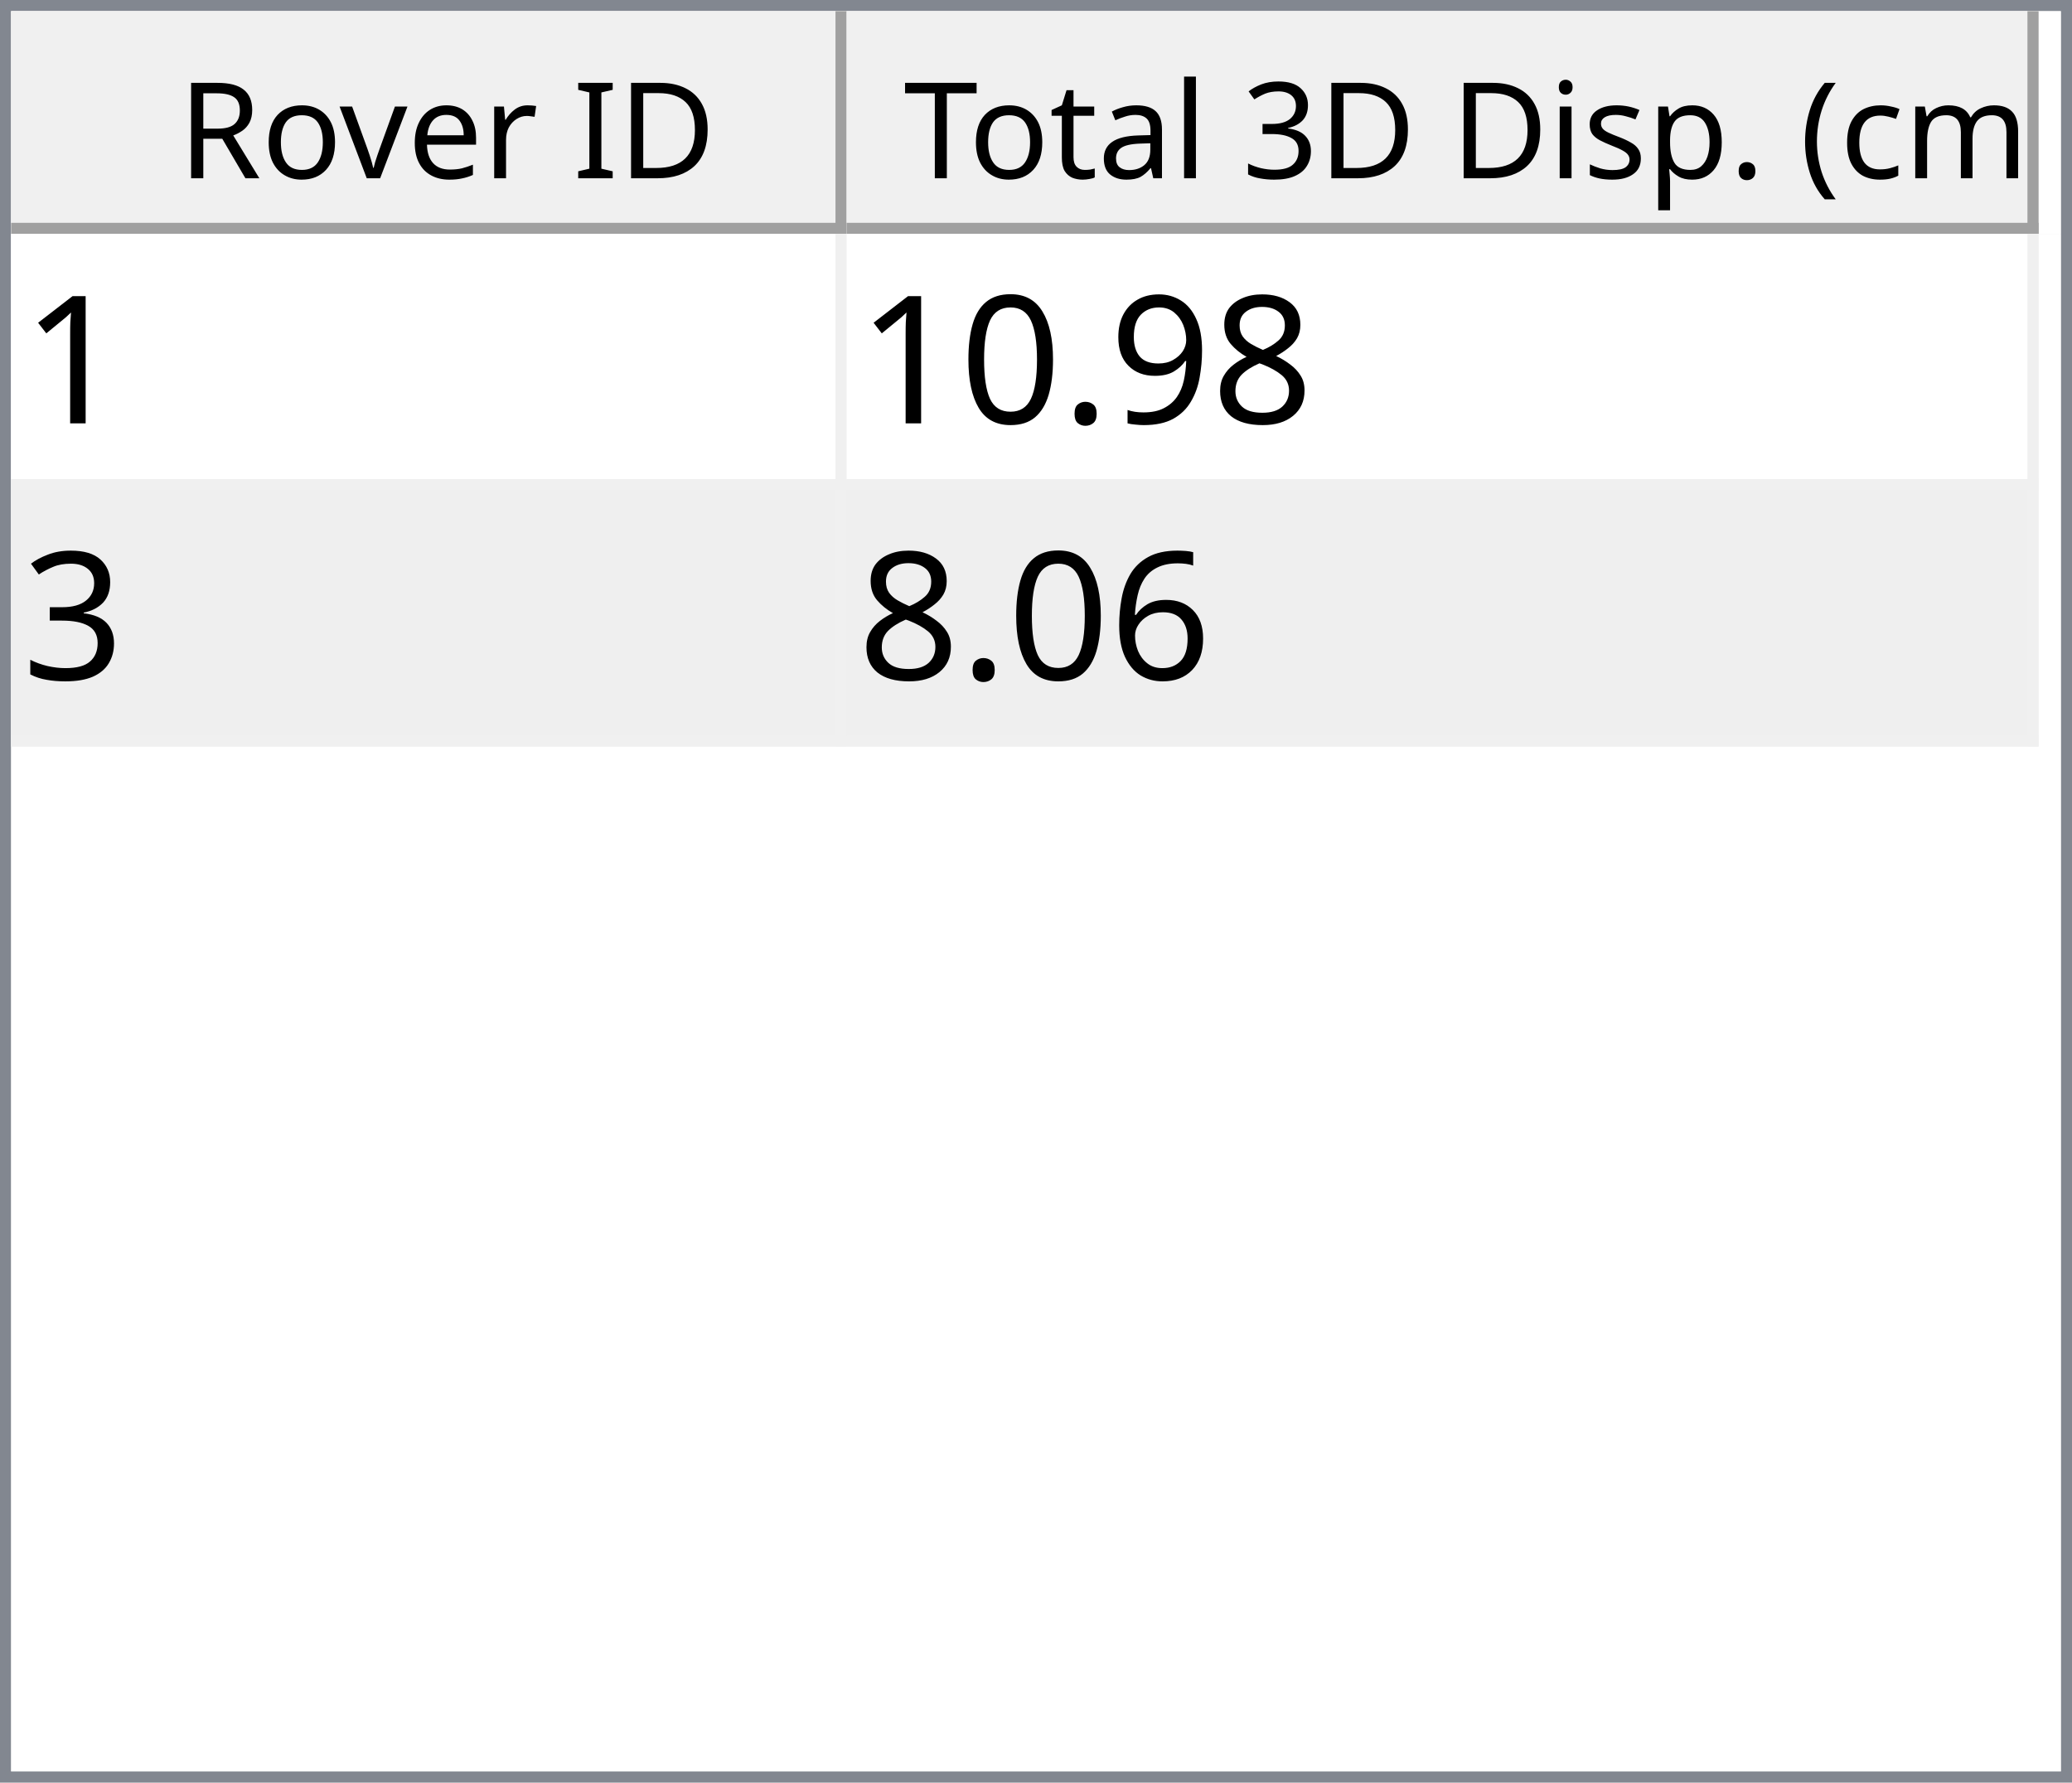
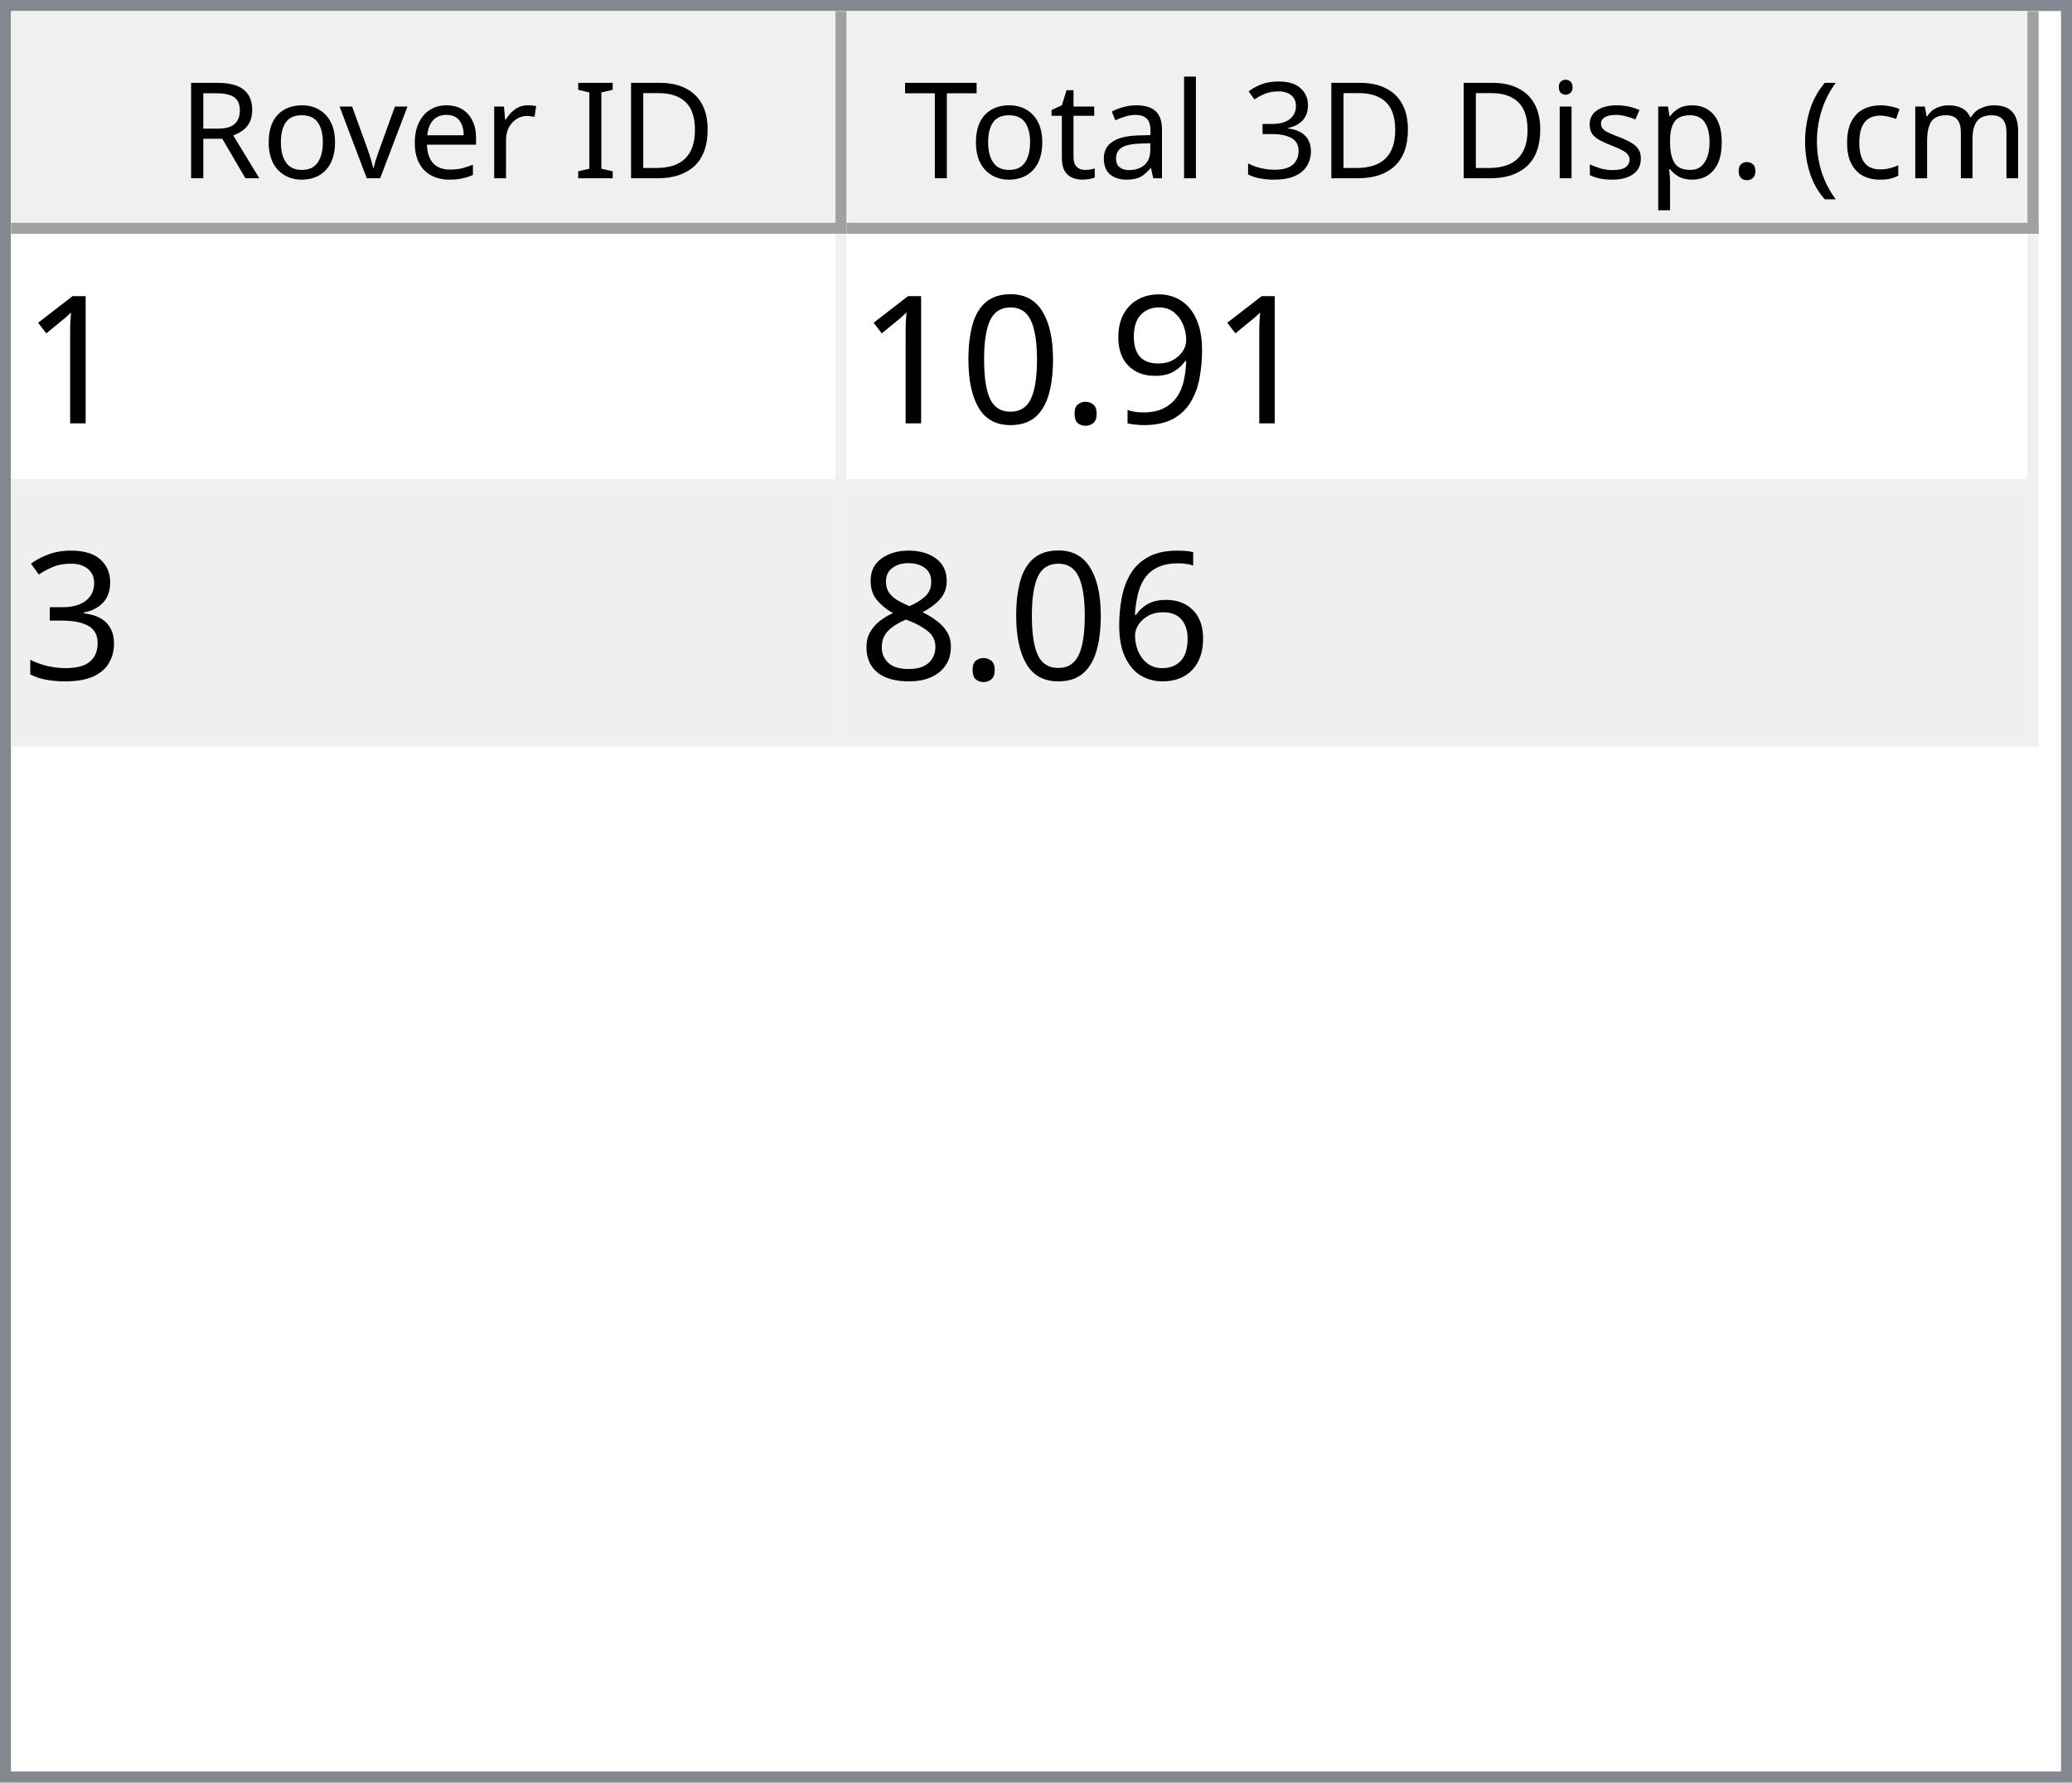
<svg xmlns="http://www.w3.org/2000/svg" style="fill-opacity:1; color-rendering:auto; color-interpolation:auto; text-rendering:auto; stroke:black; stroke-linecap:square; stroke-miterlimit:10; shape-rendering:auto; stroke-opacity:1; fill:black; stroke-dasharray:none; font-weight:normal; stroke-width:1; font-family:'Dialog'; font-style:normal; stroke-linejoin:miter; font-size:12px; stroke-dashoffset:0; image-rendering:auto;" width="186" height="160">
  <defs id="genericDefs" />
  <g>
    <defs id="defs1">
      <clipPath clipPathUnits="userSpaceOnUse" id="clipPath1">
        <path d="M0 0 L186 0 L186 160 L0 160 L0 0 Z" />
      </clipPath>
      <clipPath clipPathUnits="userSpaceOnUse" id="clipPath2">
        <path d="M0 0 L0 160 L186 160 L186 0 Z" />
      </clipPath>
      <clipPath clipPathUnits="userSpaceOnUse" id="clipPath3">
        <path d="M0 0 L0 20 L184 20 L184 0 Z" />
      </clipPath>
      <clipPath clipPathUnits="userSpaceOnUse" id="clipPath4">
        <path d="M0 0 L0 20 L75 20 L75 0 Z" />
      </clipPath>
      <clipPath clipPathUnits="userSpaceOnUse" id="clipPath5">
        <path d="M1 1 L1 19 L74 19 L74 1 Z" />
      </clipPath>
      <clipPath clipPathUnits="userSpaceOnUse" id="clipPath6">
        <path d="M0 0 L0 18 L73 18 L73 0 Z" />
      </clipPath>
      <clipPath clipPathUnits="userSpaceOnUse" id="clipPath7">
        <path d="M-0.5 -0.5 L-0.5 19.5 L74.5 19.5 L74.5 -0.5 Z" />
      </clipPath>
      <clipPath clipPathUnits="userSpaceOnUse" id="clipPath8">
        <path d="M0 0 L0 20 L107 20 L107 0 Z" />
      </clipPath>
      <clipPath clipPathUnits="userSpaceOnUse" id="clipPath9">
        <path d="M1 1 L1 19 L106 19 L106 1 Z" />
      </clipPath>
      <clipPath clipPathUnits="userSpaceOnUse" id="clipPath10">
        <path d="M0 0 L0 18 L105 18 L105 0 Z" />
      </clipPath>
      <clipPath clipPathUnits="userSpaceOnUse" id="clipPath11">
        <path d="M-0.5 -0.5 L-0.5 19.5 L106.5 19.5 L106.5 -0.5 Z" />
      </clipPath>
      <clipPath clipPathUnits="userSpaceOnUse" id="clipPath12">
        <path d="M0 0 L0 138 L184 138 L184 0 Z" />
      </clipPath>
      <clipPath clipPathUnits="userSpaceOnUse" id="clipPath13">
        <path d="M0 0 L0 46 L182 46 L182 0 Z" />
      </clipPath>
      <clipPath clipPathUnits="userSpaceOnUse" id="clipPath14">
        <path d="M-0.5 -0.5 L-0.5 45.5 L181.5 45.5 L181.5 -0.5 Z" />
      </clipPath>
      <clipPath clipPathUnits="userSpaceOnUse" id="clipPath15">
        <path d="M0 0 L0 22 L74 22 L74 0 Z" />
      </clipPath>
      <clipPath clipPathUnits="userSpaceOnUse" id="clipPath16">
        <path d="M0 0 L0 22 L106 22 L106 0 Z" />
      </clipPath>
      <font horiz-adv-x="64.551" id="font1">
        <font-face ascent="107.91" descent="25.098" units-per-em="100" style="font-style:normal; font-family:Segoe UI; font-weight:normal;" />
        <missing-glyph horiz-adv-x="64.551" d="M8.109 0 L8.109 68.266 L56.453 68.266 L56.453 0 L8.109 0 ZM15.328 7.234 L49.219 7.234 L49.219 61.031 L15.328 61.031 L15.328 7.234 Z" />
        <glyph unicode="D" horiz-adv-x="70.117" d="M9.188 0 L9.188 70.016 L28.516 70.016 Q65.531 70.016 65.531 35.891 Q65.531 19.672 55.25 9.836 Q44.969 0 27.734 0 L9.188 0 ZM17.391 62.594 L17.391 7.422 L27.828 7.422 Q41.609 7.422 49.273 14.797 Q56.938 22.172 56.938 35.688 Q56.938 62.594 28.328 62.594 L17.391 62.594 Z" />
        <glyph unicode="I" horiz-adv-x="26.611" d="M17.391 0 L9.188 0 L9.188 70.016 L17.391 70.016 L17.391 0 Z" />
        <glyph unicode=" " horiz-adv-x="27.393" d="" />
        <glyph unicode="r" horiz-adv-x="34.766" d="M34.188 41.891 Q32.078 43.5 28.125 43.5 Q23 43.5 19.555 38.672 Q16.109 33.844 16.109 25.484 L16.109 0 L8.109 0 L8.109 50 L16.109 50 L16.109 39.703 L16.312 39.703 Q18.016 44.969 21.531 47.922 Q25.047 50.875 29.391 50.875 Q32.516 50.875 34.188 50.203 L34.188 41.891 Z" />
        <glyph unicode="e" horiz-adv-x="52.295" d="M48.297 23 L12.984 23 Q13.188 14.656 17.484 10.109 Q21.781 5.562 29.297 5.562 Q37.75 5.562 44.828 11.141 L44.828 3.609 Q38.234 -1.172 27.391 -1.172 Q16.797 -1.172 10.742 5.641 Q4.688 12.453 4.688 24.812 Q4.688 36.469 11.305 43.82 Q17.922 51.172 27.734 51.172 Q37.547 51.172 42.922 44.828 Q48.297 38.484 48.297 27.203 L48.297 23 ZM40.094 29.781 Q40.047 36.719 36.75 40.578 Q33.453 44.438 27.594 44.438 Q21.922 44.438 17.969 40.383 Q14.016 36.328 13.094 29.781 L40.094 29.781 Z" />
        <glyph unicode="v" horiz-adv-x="47.9" d="M47.406 50 L27.484 0 L19.625 0 L0.688 50 L9.469 50 L22.172 13.672 Q23.578 9.672 23.922 6.688 L24.125 6.688 Q24.609 10.453 25.688 13.484 L38.969 50 L47.406 50 Z" />
        <glyph unicode="o" horiz-adv-x="58.594" d="M29 -1.172 Q17.922 -1.172 11.305 5.836 Q4.688 12.844 4.688 24.422 Q4.688 37.016 11.57 44.094 Q18.453 51.172 30.172 51.172 Q41.359 51.172 47.633 44.289 Q53.906 37.406 53.906 25.203 Q53.906 13.234 47.141 6.031 Q40.375 -1.172 29 -1.172 ZM29.594 44.438 Q21.875 44.438 17.383 39.188 Q12.891 33.938 12.891 24.703 Q12.891 15.828 17.43 10.695 Q21.969 5.562 29.594 5.562 Q37.359 5.562 41.531 10.594 Q45.703 15.625 45.703 24.906 Q45.703 34.281 41.531 39.359 Q37.359 44.438 29.594 44.438 Z" />
        <glyph unicode="R" horiz-adv-x="59.814" d="M59.375 0 L49.609 0 L37.891 19.625 Q36.281 22.359 34.766 24.289 Q33.25 26.219 31.664 27.438 Q30.078 28.656 28.25 29.219 Q26.422 29.781 24.125 29.781 L17.391 29.781 L17.391 0 L9.188 0 L9.188 70.016 L30.078 70.016 Q34.672 70.016 38.555 68.867 Q42.438 67.719 45.289 65.375 Q48.141 63.031 49.758 59.547 Q51.375 56.062 51.375 51.375 Q51.375 47.703 50.273 44.656 Q49.172 41.609 47.148 39.211 Q45.125 36.812 42.266 35.133 Q39.406 33.453 35.844 32.516 L35.844 32.328 Q37.594 31.547 38.891 30.547 Q40.188 29.547 41.359 28.18 Q42.531 26.812 43.68 25.078 Q44.828 23.344 46.234 21.047 L59.375 0 ZM17.391 62.594 L17.391 37.203 L28.516 37.203 Q31.594 37.203 34.203 38.133 Q36.812 39.062 38.719 40.797 Q40.625 42.531 41.703 45.047 Q42.781 47.562 42.781 50.688 Q42.781 56.297 39.141 59.445 Q35.5 62.594 28.609 62.594 L17.391 62.594 Z" />
        <glyph unicode=")" horiz-adv-x="30.176" d="M8.297 -15.922 L1.172 -15.922 Q16.406 2.344 16.406 26.812 Q16.406 51.469 1.078 70.016 L8.297 70.016 Q23.531 52.156 23.531 26.703 Q23.531 1.375 8.297 -15.922 Z" />
        <glyph unicode="m" horiz-adv-x="86.133" d="M79.109 0 L71.094 0 L71.094 28.719 Q71.094 37.016 68.531 40.727 Q65.969 44.438 59.906 44.438 Q54.781 44.438 51.195 39.75 Q47.609 35.062 47.609 28.516 L47.609 0 L39.594 0 L39.594 29.688 Q39.594 44.438 28.219 44.438 Q22.953 44.438 19.531 40.016 Q16.109 35.594 16.109 28.516 L16.109 0 L8.109 0 L8.109 50 L16.109 50 L16.109 42.094 L16.312 42.094 Q21.625 51.172 31.844 51.172 Q36.969 51.172 40.773 48.312 Q44.578 45.453 46 40.828 Q51.562 51.172 62.594 51.172 Q79.109 51.172 79.109 30.812 L79.109 0 Z" />
        <glyph unicode="c" horiz-adv-x="46.191" d="M42.188 2.297 Q36.422 -1.172 28.516 -1.172 Q17.828 -1.172 11.258 5.789 Q4.688 12.75 4.688 23.828 Q4.688 36.188 11.766 43.68 Q18.844 51.172 30.672 51.172 Q37.25 51.172 42.281 48.734 L42.281 40.531 Q36.719 44.438 30.375 44.438 Q22.703 44.438 17.797 38.945 Q12.891 33.453 12.891 24.516 Q12.891 15.719 17.508 10.641 Q22.125 5.562 29.891 5.562 Q36.422 5.562 42.188 9.906 L42.188 2.297 Z" />
        <glyph unicode="(" horiz-adv-x="30.176" d="M29.109 -15.922 L21.969 -15.922 Q6.844 1.375 6.844 26.703 Q6.844 52.156 21.969 70.016 L29.203 70.016 Q13.875 51.469 13.875 26.812 Q13.875 2.344 29.109 -15.922 Z" />
        <glyph unicode="." horiz-adv-x="21.68" d="M10.891 -1.078 Q8.641 -1.078 7.055 0.539 Q5.469 2.156 5.469 4.391 Q5.469 6.641 7.055 8.273 Q8.641 9.906 10.891 9.906 Q13.188 9.906 14.797 8.273 Q16.406 6.641 16.406 4.391 Q16.406 2.156 14.797 0.539 Q13.188 -1.078 10.891 -1.078 Z" />
        <glyph unicode="p" horiz-adv-x="58.789" d="M16.312 7.234 L16.109 7.234 L16.109 -23 L8.109 -23 L8.109 50 L16.109 50 L16.109 41.219 L16.312 41.219 Q22.219 51.172 33.594 51.172 Q43.266 51.172 48.688 44.461 Q54.109 37.75 54.109 26.469 Q54.109 13.922 48 6.375 Q41.891 -1.172 31.297 -1.172 Q21.578 -1.172 16.312 7.234 ZM16.109 27.391 L16.109 20.406 Q16.109 14.203 20.141 9.883 Q24.172 5.562 30.375 5.562 Q37.641 5.562 41.773 11.133 Q45.906 16.703 45.906 26.609 Q45.906 34.969 42.047 39.703 Q38.188 44.438 31.594 44.438 Q24.609 44.438 20.359 39.578 Q16.109 34.719 16.109 27.391 Z" />
        <glyph unicode="s" horiz-adv-x="42.432" d="M5.078 1.812 L5.078 10.406 Q11.625 5.562 19.484 5.562 Q30.031 5.562 30.031 12.594 Q30.031 14.594 29.125 15.992 Q28.219 17.391 26.68 18.461 Q25.141 19.531 23.07 20.383 Q21 21.234 18.609 22.172 Q15.281 23.484 12.766 24.828 Q10.25 26.172 8.57 27.859 Q6.891 29.547 6.031 31.695 Q5.172 33.844 5.172 36.719 Q5.172 40.234 6.789 42.945 Q8.406 45.656 11.086 47.484 Q13.766 49.312 17.211 50.242 Q20.656 51.172 24.312 51.172 Q30.812 51.172 35.938 48.922 L35.938 40.828 Q30.422 44.438 23.25 44.438 Q21 44.438 19.195 43.922 Q17.391 43.406 16.094 42.477 Q14.797 41.547 14.086 40.258 Q13.375 38.969 13.375 37.406 Q13.375 35.453 14.086 34.133 Q14.797 32.812 16.164 31.789 Q17.531 30.766 19.484 29.938 Q21.438 29.109 23.922 28.125 Q27.25 26.859 29.883 25.516 Q32.516 24.172 34.375 22.484 Q36.234 20.797 37.234 18.602 Q38.234 16.406 38.234 13.375 Q38.234 9.672 36.602 6.938 Q34.969 4.203 32.234 2.398 Q29.5 0.594 25.93 -0.289 Q22.359 -1.172 18.453 -1.172 Q10.75 -1.172 5.078 1.812 Z" />
        <glyph unicode="i" horiz-adv-x="24.219" d="M12.203 62.703 Q10.062 62.703 8.547 64.164 Q7.031 65.625 7.031 67.875 Q7.031 70.125 8.547 71.609 Q10.062 73.094 12.203 73.094 Q14.406 73.094 15.945 71.609 Q17.484 70.125 17.484 67.875 Q17.484 65.719 15.945 64.211 Q14.406 62.703 12.203 62.703 ZM16.109 0 L8.109 0 L8.109 50 L16.109 50 L16.109 0 Z" />
        <glyph unicode="3" horiz-adv-x="53.906" d="M46.531 19.828 Q46.531 15.094 44.75 11.211 Q42.969 7.328 39.719 4.57 Q36.469 1.812 31.93 0.297 Q27.391 -1.219 21.922 -1.219 Q11.922 -1.219 6 2.594 L6 11.188 Q13.094 5.609 22.219 5.609 Q25.875 5.609 28.828 6.539 Q31.781 7.469 33.906 9.227 Q36.031 10.984 37.18 13.477 Q38.328 15.969 38.328 19.094 Q38.328 32.812 18.797 32.812 L12.984 32.812 L12.984 39.594 L18.5 39.594 Q35.797 39.594 35.797 52.484 Q35.797 64.406 22.609 64.406 Q15.188 64.406 8.688 59.422 L8.688 67.188 Q15.375 71.188 24.609 71.188 Q29 71.188 32.57 69.969 Q36.141 68.75 38.68 66.555 Q41.219 64.359 42.609 61.281 Q44 58.203 44 54.5 Q44 40.672 30.031 36.719 L30.031 36.531 Q33.594 36.141 36.625 34.797 Q39.656 33.453 41.852 31.305 Q44.047 29.156 45.289 26.25 Q46.531 23.344 46.531 19.828 Z" />
        <glyph unicode="l" horiz-adv-x="24.219" d="M16.109 0 L8.109 0 L8.109 74.031 L16.109 74.031 L16.109 0 Z" />
        <glyph unicode="a" horiz-adv-x="50.879" d="M43.891 0 L35.891 0 L35.891 7.812 L35.688 7.812 Q30.469 -1.172 20.312 -1.172 Q12.844 -1.172 8.617 2.781 Q4.391 6.734 4.391 13.281 Q4.391 27.297 20.906 29.594 L35.891 31.688 Q35.891 44.438 25.594 44.438 Q16.547 44.438 9.281 38.281 L9.281 46.484 Q16.656 51.172 26.266 51.172 Q43.891 51.172 43.891 32.516 L43.891 0 ZM35.891 25.297 L23.828 23.641 Q18.266 22.859 15.43 20.875 Q12.594 18.891 12.594 13.875 Q12.594 10.203 15.211 7.883 Q17.828 5.562 22.172 5.562 Q28.125 5.562 32.008 9.742 Q35.891 13.922 35.891 20.312 L35.891 25.297 Z" />
        <glyph unicode="t" horiz-adv-x="33.887" d="M31.297 0.484 Q28.469 -1.078 23.828 -1.078 Q10.688 -1.078 10.688 13.578 L10.688 43.172 L2.094 43.172 L2.094 50 L10.688 50 L10.688 62.203 L18.703 64.797 L18.703 50 L31.297 50 L31.297 43.172 L18.703 43.172 L18.703 14.984 Q18.703 9.969 20.414 7.82 Q22.125 5.672 26.078 5.672 Q29.109 5.672 31.297 7.328 L31.297 0.484 Z" />
        <glyph unicode="T" horiz-adv-x="52.393" d="M50.594 62.594 L30.375 62.594 L30.375 0 L22.172 0 L22.172 62.594 L2 62.594 L2 70.016 L50.594 70.016 L50.594 62.594 Z" />
      </font>
      <font horiz-adv-x="75.0" id="font2">
        <font-face ascent="100.537" descent="21.973" units-per-em="100" style="font-style:normal; font-family:sans-serif; font-weight:normal;" />
        <missing-glyph horiz-adv-x="75.0" d="M12.5 0 L12.5 62.5 L62.5 62.5 L62.5 0 L12.5 0 ZM14.062 1.562 L60.938 1.562 L60.938 60.938 L14.062 60.938 L14.062 1.562 Z" />
        <glyph unicode="1" horiz-adv-x="55.615" d="M37.25 0 L28.469 0 L28.469 56 Q25.297 52.984 20.141 49.953 Q14.984 46.922 10.891 45.406 L10.891 53.906 Q18.266 57.375 23.781 62.305 Q29.297 67.234 31.594 71.875 L37.25 71.875 L37.25 0 Z" />
-         <glyph unicode="8" horiz-adv-x="55.615" d="M17.672 38.812 Q12.203 40.828 9.57 44.539 Q6.938 48.25 6.938 53.422 Q6.938 61.234 12.555 66.555 Q18.172 71.875 27.484 71.875 Q36.859 71.875 42.578 66.43 Q48.297 60.984 48.297 53.172 Q48.297 48.188 45.68 44.508 Q43.062 40.828 37.75 38.812 Q44.344 36.672 47.781 31.883 Q51.219 27.094 51.219 20.453 Q51.219 11.281 44.727 5.031 Q38.234 -1.219 27.641 -1.219 Q17.047 -1.219 10.547 5.055 Q4.047 11.328 4.047 20.703 Q4.047 27.688 7.594 32.398 Q11.141 37.109 17.672 38.812 ZM15.922 53.719 Q15.922 48.641 19.195 45.414 Q22.469 42.188 27.688 42.188 Q32.766 42.188 36.016 45.383 Q39.266 48.578 39.266 53.219 Q39.266 58.062 35.914 61.359 Q32.562 64.656 27.594 64.656 Q22.562 64.656 19.242 61.43 Q15.922 58.203 15.922 53.719 ZM13.094 20.656 Q13.094 16.891 14.875 13.375 Q16.656 9.859 20.172 7.93 Q23.688 6 27.734 6 Q34.031 6 38.133 10.055 Q42.234 14.109 42.234 20.359 Q42.234 26.703 38.016 30.859 Q33.797 35.016 27.438 35.016 Q21.234 35.016 17.164 30.914 Q13.094 26.812 13.094 20.656 Z" />
        <glyph unicode="9" horiz-adv-x="55.615" d="M5.469 16.547 L13.922 17.328 Q14.984 11.375 18.016 8.688 Q21.047 6 25.781 6 Q29.828 6 32.883 7.859 Q35.938 9.719 37.891 12.82 Q39.844 15.922 41.164 21.195 Q42.484 26.469 42.484 31.938 Q42.484 32.516 42.438 33.688 Q39.797 29.5 35.234 26.883 Q30.672 24.266 25.344 24.266 Q16.453 24.266 10.305 30.711 Q4.156 37.156 4.156 47.703 Q4.156 58.594 10.578 65.234 Q17 71.875 26.656 71.875 Q33.641 71.875 39.43 68.117 Q45.219 64.359 48.219 57.398 Q51.219 50.438 51.219 37.25 Q51.219 23.531 48.242 15.406 Q45.266 7.281 39.383 3.031 Q33.5 -1.219 25.594 -1.219 Q17.188 -1.219 11.867 3.445 Q6.547 8.109 5.469 16.547 ZM41.453 48.141 Q41.453 55.719 37.43 60.156 Q33.406 64.594 27.734 64.594 Q21.875 64.594 17.531 59.812 Q13.188 55.031 13.188 47.406 Q13.188 40.578 17.312 36.305 Q21.438 32.031 27.484 32.031 Q33.594 32.031 37.523 36.305 Q41.453 40.578 41.453 48.141 Z" />
        <glyph unicode="." horiz-adv-x="27.783" d="M9.078 0 L9.078 10.016 L19.094 10.016 L19.094 0 L9.078 0 Z" />
        <glyph unicode="0" horiz-adv-x="55.615" d="M4.156 35.297 Q4.156 48 6.766 55.742 Q9.375 63.484 14.523 67.68 Q19.672 71.875 27.484 71.875 Q33.25 71.875 37.594 69.555 Q41.938 67.234 44.773 62.867 Q47.609 58.5 49.219 52.227 Q50.828 45.953 50.828 35.297 Q50.828 22.703 48.242 14.969 Q45.656 7.234 40.508 3.008 Q35.359 -1.219 27.484 -1.219 Q17.141 -1.219 11.234 6.203 Q4.156 15.141 4.156 35.297 ZM13.188 35.297 Q13.188 17.672 17.312 11.836 Q21.438 6 27.484 6 Q33.547 6 37.672 11.859 Q41.797 17.719 41.797 35.297 Q41.797 52.984 37.672 58.789 Q33.547 64.594 27.391 64.594 Q21.344 64.594 17.719 59.469 Q13.188 52.938 13.188 35.297 Z" />
        <glyph unicode="3" horiz-adv-x="55.615" d="M4.203 18.891 L12.984 20.062 Q14.5 12.594 18.141 9.297 Q21.781 6 27 6 Q33.203 6 37.477 10.297 Q41.75 14.594 41.75 20.953 Q41.75 27 37.797 30.93 Q33.844 34.859 27.734 34.859 Q25.25 34.859 21.531 33.891 L22.516 41.609 Q23.391 41.5 23.922 41.5 Q29.547 41.5 34.039 44.43 Q38.531 47.359 38.531 53.469 Q38.531 58.297 35.258 61.477 Q31.984 64.656 26.812 64.656 Q21.688 64.656 18.266 61.43 Q14.844 58.203 13.875 51.766 L5.078 53.328 Q6.688 62.156 12.398 67.016 Q18.109 71.875 26.609 71.875 Q32.469 71.875 37.398 69.359 Q42.328 66.844 44.945 62.5 Q47.562 58.156 47.562 53.266 Q47.562 48.641 45.07 44.828 Q42.578 41.016 37.703 38.766 Q44.047 37.312 47.562 32.695 Q51.078 28.078 51.078 21.141 Q51.078 11.766 44.242 5.25 Q37.406 -1.266 26.953 -1.266 Q17.531 -1.266 11.305 4.352 Q5.078 9.969 4.203 18.891 Z" />
        <glyph unicode="6" horiz-adv-x="55.615" d="M49.75 54.047 L41.016 53.375 Q39.844 58.547 37.703 60.891 Q34.125 64.656 28.906 64.656 Q24.703 64.656 21.531 62.312 Q17.391 59.281 14.992 53.469 Q12.594 47.656 12.5 36.922 Q15.672 41.75 20.266 44.094 Q24.859 46.438 29.891 46.438 Q38.672 46.438 44.852 39.969 Q51.031 33.5 51.031 23.25 Q51.031 16.5 48.125 10.719 Q45.219 4.938 40.141 1.859 Q35.062 -1.219 28.609 -1.219 Q17.625 -1.219 10.695 6.859 Q3.766 14.938 3.766 33.5 Q3.766 54.25 11.422 63.672 Q18.109 71.875 29.438 71.875 Q37.891 71.875 43.289 67.141 Q48.688 62.406 49.75 54.047 ZM13.875 23.188 Q13.875 18.656 15.797 14.508 Q17.719 10.359 21.188 8.18 Q24.656 6 28.469 6 Q34.031 6 38.039 10.492 Q42.047 14.984 42.047 22.703 Q42.047 30.125 38.086 34.398 Q34.125 38.672 28.125 38.672 Q22.172 38.672 18.023 34.398 Q13.875 30.125 13.875 23.188 Z" />
+         <glyph unicode="8" horiz-adv-x="55.615" d="M17.672 38.812 Q12.203 40.828 9.57 44.539 Q6.938 48.25 6.938 53.422 Q6.938 61.234 12.555 66.555 Q18.172 71.875 27.484 71.875 Q36.859 71.875 42.578 66.43 Q48.297 60.984 48.297 53.172 Q48.297 48.188 45.68 44.508 Q43.062 40.828 37.75 38.812 Q44.344 36.672 47.781 31.883 Q51.219 27.094 51.219 20.453 Q51.219 11.281 44.727 5.031 Q38.234 -1.219 27.641 -1.219 Q17.047 -1.219 10.547 5.055 Q4.047 11.328 4.047 20.703 Q4.047 27.688 7.594 32.398 Q11.141 37.109 17.672 38.812 ZM15.922 53.719 Q15.922 48.641 19.195 45.414 Q22.469 42.188 27.688 42.188 Q32.766 42.188 36.016 45.383 Q39.266 48.578 39.266 53.219 Q39.266 58.062 35.914 61.359 Q32.562 64.656 27.594 64.656 Q22.562 64.656 19.242 61.43 Q15.922 58.203 15.922 53.719 ZM13.094 20.656 Q13.094 16.891 14.875 13.375 Q16.656 9.859 20.172 7.93 Q23.688 6 27.734 6 Q34.031 6 38.133 10.055 Q42.234 14.109 42.234 20.359 Q42.234 26.703 38.016 30.859 Q33.797 35.016 27.438 35.016 Q21.234 35.016 17.164 30.914 Q13.094 26.812 13.094 20.656 Z" />
      </font>
    </defs>
    <g style="fill:white; stroke:white;">
      <rect x="0" y="0" width="186" style="clip-path:url(#clipPath1); stroke:none;" height="160" />
    </g>
    <g style="fill:white; text-rendering:optimizeSpeed; color-rendering:optimizeSpeed; image-rendering:optimizeSpeed; shape-rendering:crispEdges; stroke:white; color-interpolation:sRGB;">
      <rect x="0" width="186" height="160" y="0" style="stroke:none;" />
      <path style="stroke:none;" d="M0 160 L186 160 L186 0 L0 0 Z" />
    </g>
    <g style="fill:rgb(240,240,240); font-family:'Segoe UI'; stroke:rgb(240,240,240);">
      <rect x="0" y="0" width="186" style="clip-path:url(#clipPath2); stroke:none;" height="160" />
    </g>
    <g style="fill:rgb(130,135,144); font-family:'Segoe UI'; stroke:rgb(130,135,144);">
      <path d="M0 0 L186 0 L186 160 L0 160 L0 0 ZM1 1 L185 1 L185 159 L1 159 L1 1 Z" style="fill-rule:evenodd; clip-path:url(#clipPath2); stroke:none;" />
    </g>
    <g style="fill:white; font-family:'Segoe UI'; stroke:white;" transform="translate(1,1)">
      <rect x="0" y="0" width="184" style="clip-path:url(#clipPath3); stroke:none;" height="20" />
    </g>
    <g style="fill:rgb(240,240,240); font-family:'Segoe UI'; stroke:rgb(240,240,240);" transform="translate(1,1)">
      <rect x="0" y="0" width="75" style="clip-path:url(#clipPath4); stroke:none;" height="20" />
    </g>
    <g style="font-family:'Segoe UI';" transform="translate(2,2)">
      <text x="14" xml:space="preserve" y="14" style="clip-path:url(#clipPath6); stroke:none;">Rover ID</text>
    </g>
    <g style="fill:rgb(160,160,160); font-family:'Segoe UI'; stroke:rgb(160,160,160); stroke-linejoin:bevel;" transform="translate(1.5,1.5)">
      <line x1="74" x2="74" y1="0" style="fill:none; clip-path:url(#clipPath7);" y2="19" />
    </g>
    <g style="fill:rgb(160,160,160); font-family:'Segoe UI'; stroke:rgb(160,160,160); stroke-linejoin:bevel;" transform="matrix(1,0,0,1,1,1) translate(0.5,0.5)">
      <line x1="0" x2="74" y1="19" style="fill:none; clip-path:url(#clipPath7);" y2="19" />
    </g>
    <g style="fill:rgb(240,240,240); font-family:'Segoe UI'; stroke:rgb(240,240,240);" transform="translate(76,1)">
      <rect x="0" y="0" width="107" style="clip-path:url(#clipPath8); stroke:none;" height="20" />
    </g>
    <g style="font-family:'Segoe UI';" transform="translate(77,2)">
      <text x="1" xml:space="preserve" y="14" style="clip-path:url(#clipPath10); stroke:none;"> Total 3D Disp. (cm)</text>
    </g>
    <g style="fill:rgb(160,160,160); font-family:'Segoe UI'; stroke:rgb(160,160,160); stroke-linejoin:bevel;" transform="translate(76.5,1.5)">
      <line x1="106" x2="106" y1="0" style="fill:none; clip-path:url(#clipPath11);" y2="19" />
    </g>
    <g style="fill:rgb(160,160,160); font-family:'Segoe UI'; stroke:rgb(160,160,160); stroke-linejoin:bevel;" transform="matrix(1,0,0,1,76,1) translate(0.5,0.5)">
      <line x1="0" x2="106" y1="19" style="fill:none; clip-path:url(#clipPath11);" y2="19" />
    </g>
    <g style="fill:white; font-family:'Segoe UI'; stroke:white;" transform="translate(1,21)">
      <rect x="0" y="0" width="184" style="clip-path:url(#clipPath12); stroke:none;" height="138" />
    </g>
    <g style="fill:rgb(240,240,240); font-size:16px; font-family:sans-serif; stroke:rgb(240,240,240);" transform="translate(1,21)">
      <rect x="0" y="0" width="182" style="clip-path:url(#clipPath13); stroke:none;" height="46" />
      <line transform="translate(0.5,0.5)" x1="0" x2="181" y1="22" style="clip-path:url(#clipPath14); fill:none; stroke-linejoin:bevel;" y2="22" />
    </g>
    <g transform="matrix(1,0,0,1,1,21) translate(0.5,0.5)" style="fill:rgb(240,240,240); font-size:16px; font-family:sans-serif; stroke:rgb(240,240,240); stroke-linejoin:bevel;">
      <line x1="0" x2="181" y1="45" style="fill:none; clip-path:url(#clipPath14);" y2="45" />
    </g>
    <g transform="matrix(1,0,0,1,1,21) translate(0.5,0.5)" style="fill:rgb(240,240,240); font-size:16px; font-family:sans-serif; stroke:rgb(240,240,240); stroke-linejoin:bevel;">
      <line x1="74" x2="74" y1="0" style="fill:none; clip-path:url(#clipPath14);" y2="45" />
    </g>
    <g transform="matrix(1,0,0,1,1,21) translate(0.5,0.5)" style="fill:rgb(240,240,240); font-size:16px; font-family:sans-serif; stroke:rgb(240,240,240); stroke-linejoin:bevel;">
      <line x1="181" x2="181" y1="0" style="fill:none; clip-path:url(#clipPath14);" y2="45" />
    </g>
    <g style="fill:white; font-size:16px; font-family:sans-serif; stroke:white;" transform="matrix(1,0,0,1,1,21)">
      <rect x="0" y="0" width="74" style="clip-path:url(#clipPath15); stroke:none;" height="22" />
      <text x="1" y="17" style="fill:black; clip-path:url(#clipPath15); stroke:none;" xml:space="preserve">1</text>
    </g>
    <g style="fill:white; font-size:16px; font-family:sans-serif; stroke:white;" transform="matrix(1,0,0,1,1,21) translate(75,0)">
      <rect x="0" y="0" width="106" style="clip-path:url(#clipPath16); stroke:none;" height="22" />
-       <text x="1" y="17" style="fill:black; clip-path:url(#clipPath16); stroke:none;" xml:space="preserve">10.98</text>
+       <text x="1" y="17" style="fill:black; clip-path:url(#clipPath16); stroke:none;" xml:space="preserve">10.91</text>
    </g>
    <g style="fill:rgb(239,239,239); font-size:16px; font-family:sans-serif; stroke:rgb(239,239,239);" transform="matrix(1,0,0,1,1,21) translate(0,23)">
      <rect x="0" y="0" width="74" style="clip-path:url(#clipPath15); stroke:none;" height="22" />
      <text x="1" y="17" style="fill:black; clip-path:url(#clipPath15); stroke:none;" xml:space="preserve">3</text>
    </g>
    <g style="fill:rgb(239,239,239); font-size:16px; font-family:sans-serif; stroke:rgb(239,239,239);" transform="matrix(1,0,0,1,1,21) translate(75,23)">
      <rect x="0" y="0" width="106" style="clip-path:url(#clipPath16); stroke:none;" height="22" />
      <text x="1" y="17" style="fill:black; clip-path:url(#clipPath16); stroke:none;" xml:space="preserve">8.06</text>
    </g>
  </g>
</svg>
